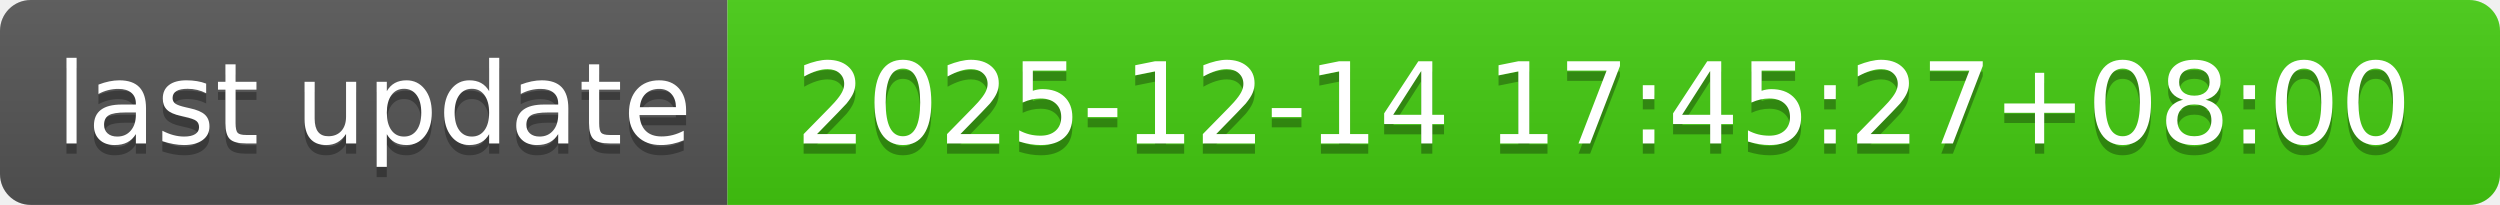
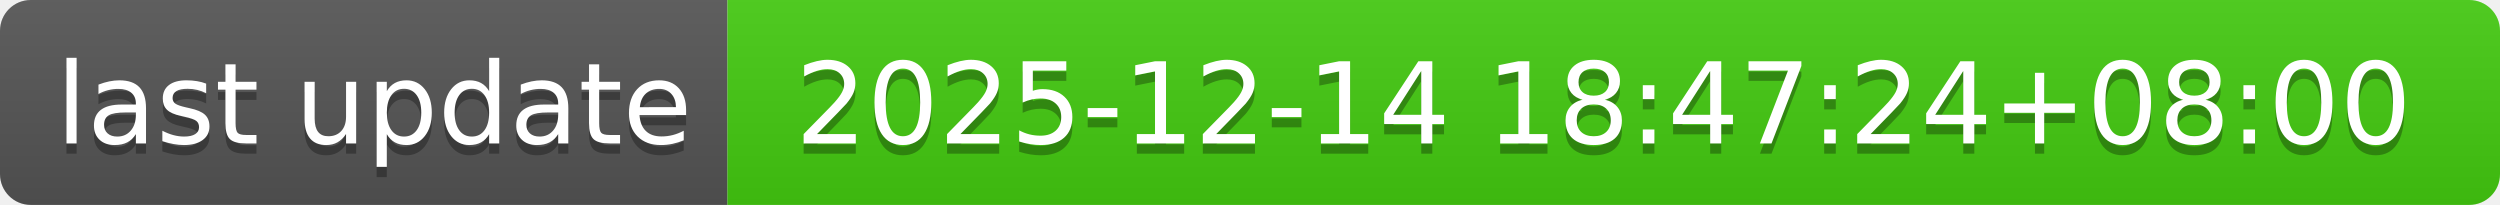
- <svg xmlns="http://www.w3.org/2000/svg" width="244" height="20" role="img" aria-label="last update: 2025-12-14 17:45:27+08:00">
+ <svg xmlns="http://www.w3.org/2000/svg" width="244" height="20" role="img" aria-label="last update: 2025-12-14 18:47:24+08:00">
  <linearGradient id="s" x2="0" y2="100%">
    <stop offset="0" stop-color="#bbb" stop-opacity=".1" />
    <stop offset="1" stop-opacity=".1" />
  </linearGradient>
  <clipPath id="r">
    <rect width="244" height="20" rx="3" fill="#fff" />
  </clipPath>
  <g clip-path="url(#r)">
    <rect width="71" height="20" fill="#555" />
    <rect x="71" width="173" height="20" fill="#4c1" />
    <rect width="244" height="20" fill="url(#s)" />
  </g>
  <g fill="#fff" text-anchor="middle" font-family="Verdana,Geneva,DejaVu Sans,sans-serif" text-rendering="geometricPrecision" font-size="110">
    <text aria-hidden="true" x="365" y="150" fill="#010101" fill-opacity=".3" transform="scale(.1)" textLength="610">last update</text>
    <text x="365" y="140" transform="scale(.1)" fill="#fff" textLength="610">last update</text>
-     <text aria-hidden="true" x="1565" y="150" fill="#010101" fill-opacity=".3" transform="scale(.1)" textLength="1630">2025-12-14 17:45:27+08:00</text>
-     <text x="1565" y="140" transform="scale(.1)" fill="#fff" textLength="1630">2025-12-14 17:45:27+08:00</text>
+     <text aria-hidden="true" x="1565" y="150" fill="#010101" fill-opacity=".3" transform="scale(.1)" textLength="1630">2025-12-14 18:47:24+08:00</text>
+     <text x="1565" y="140" transform="scale(.1)" fill="#fff" textLength="1630">2025-12-14 18:47:24+08:00</text>
  </g>
</svg>
